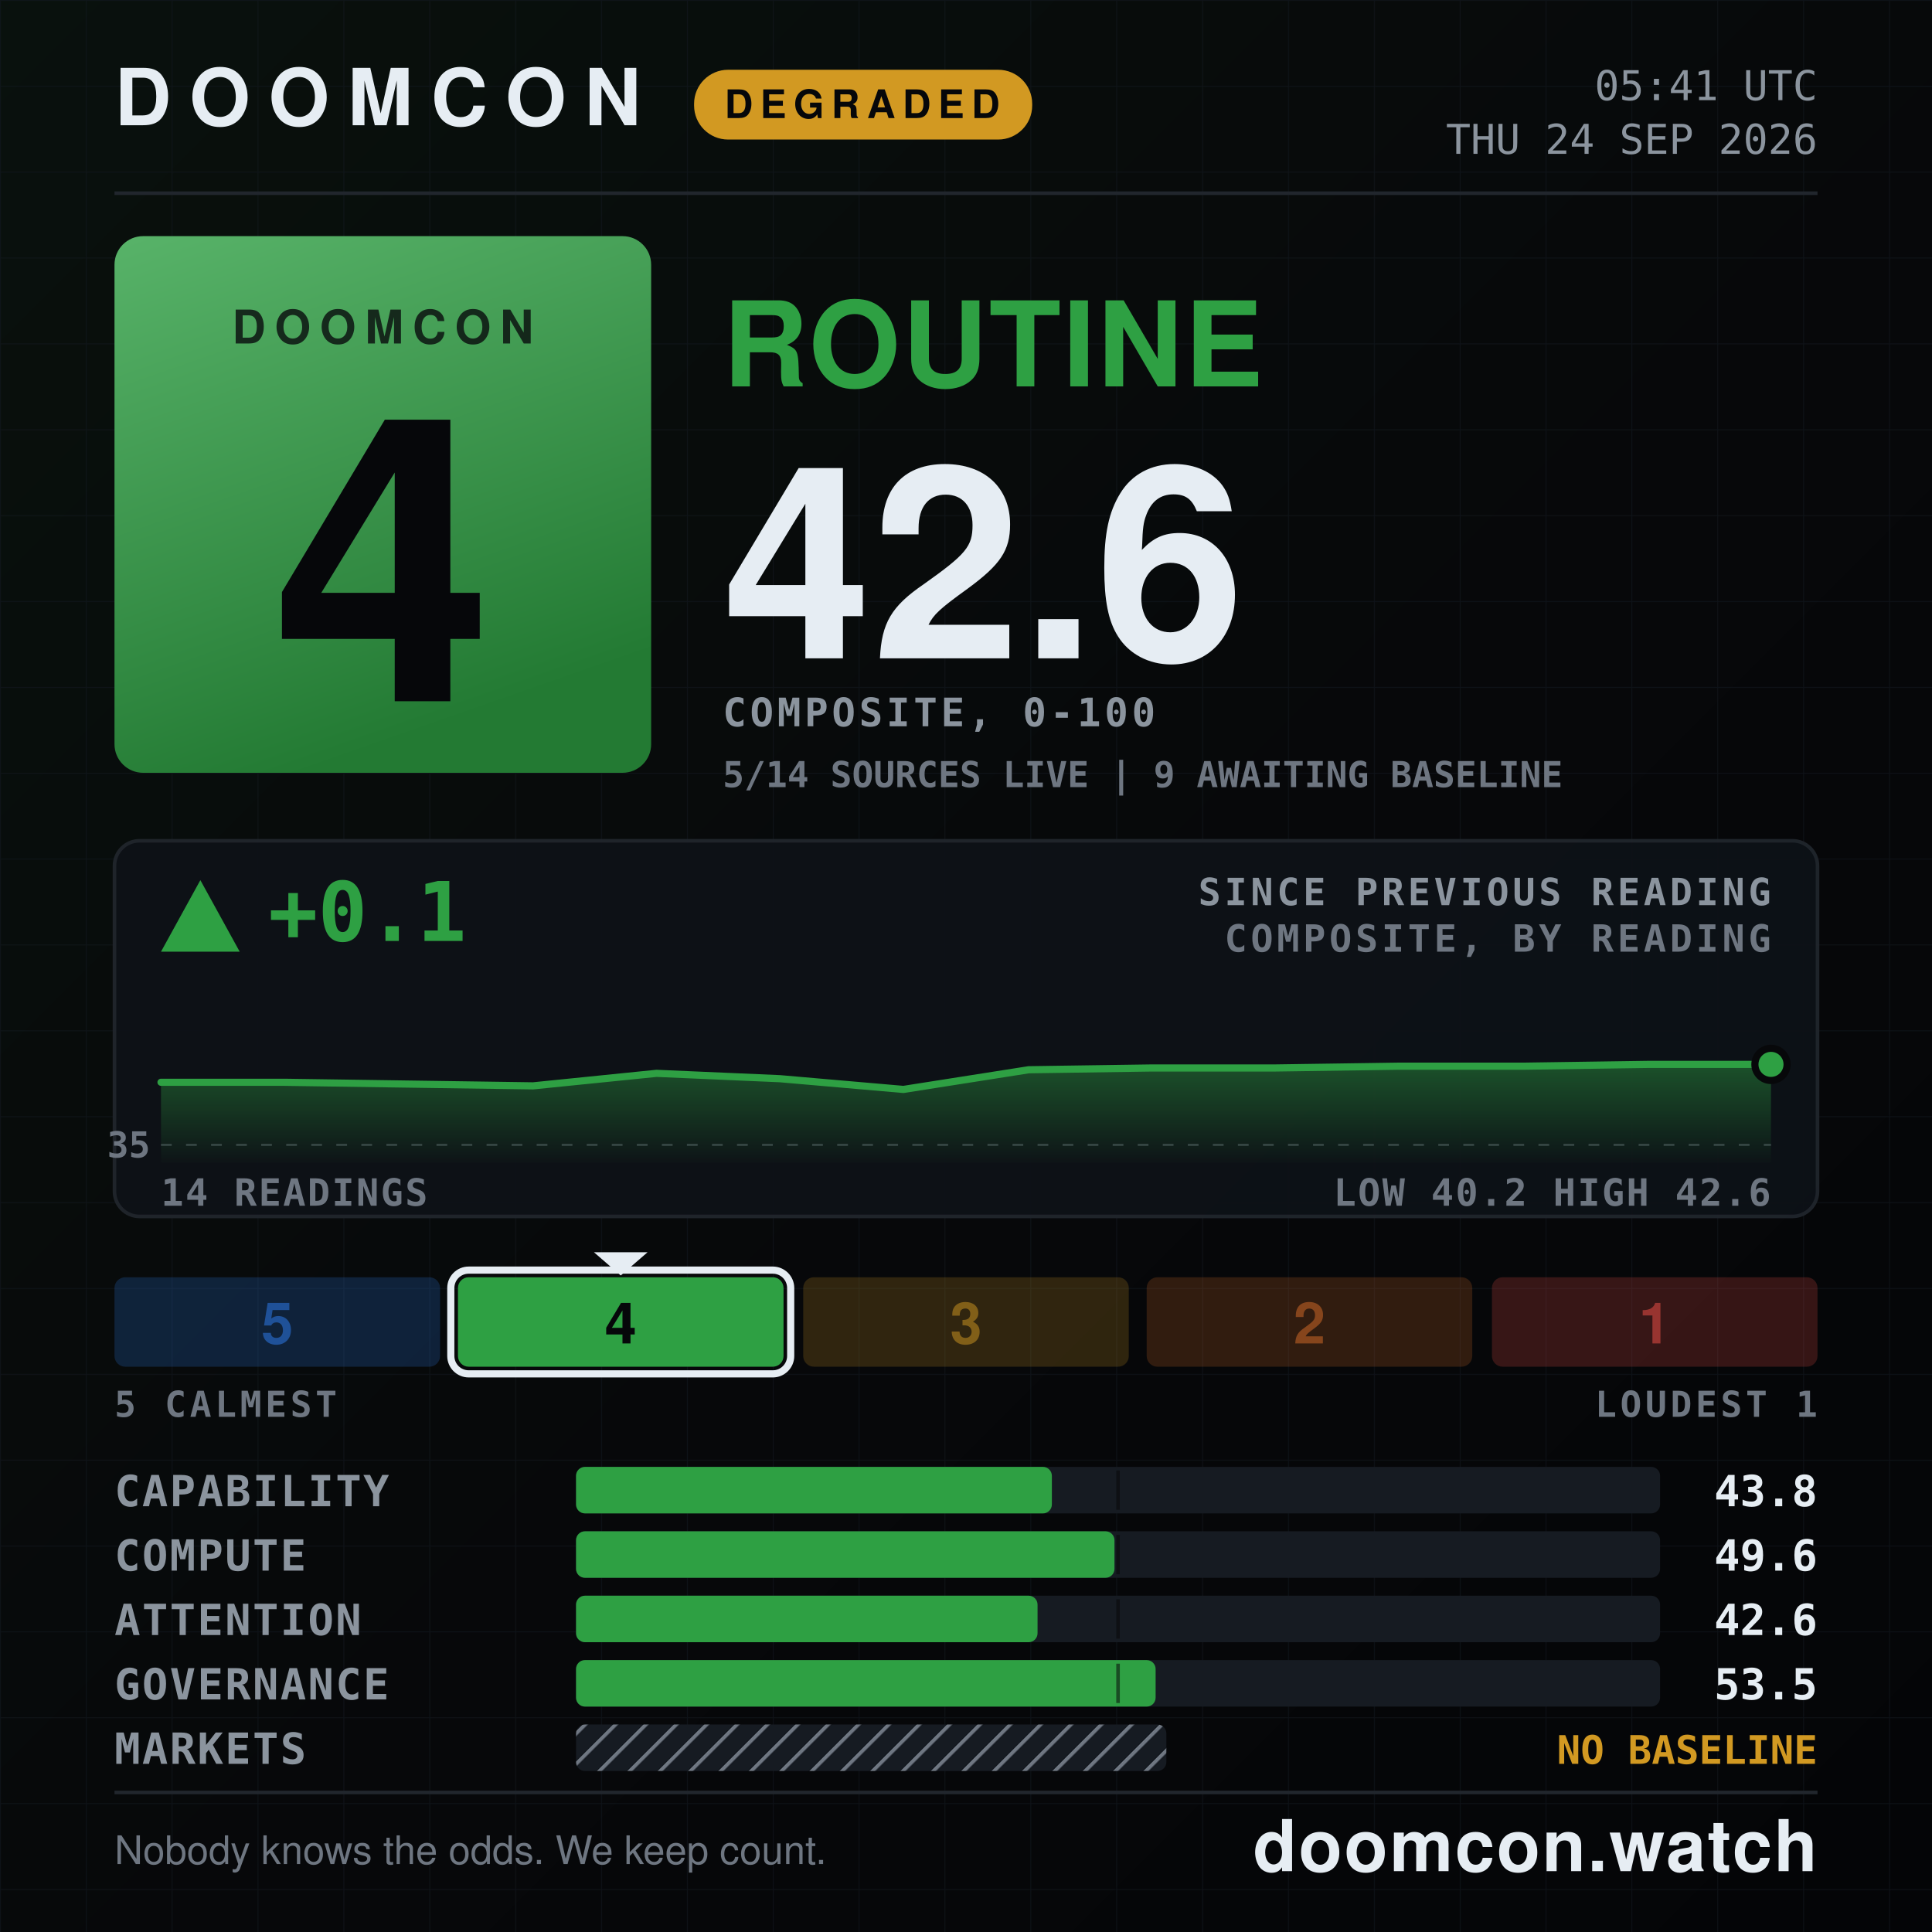
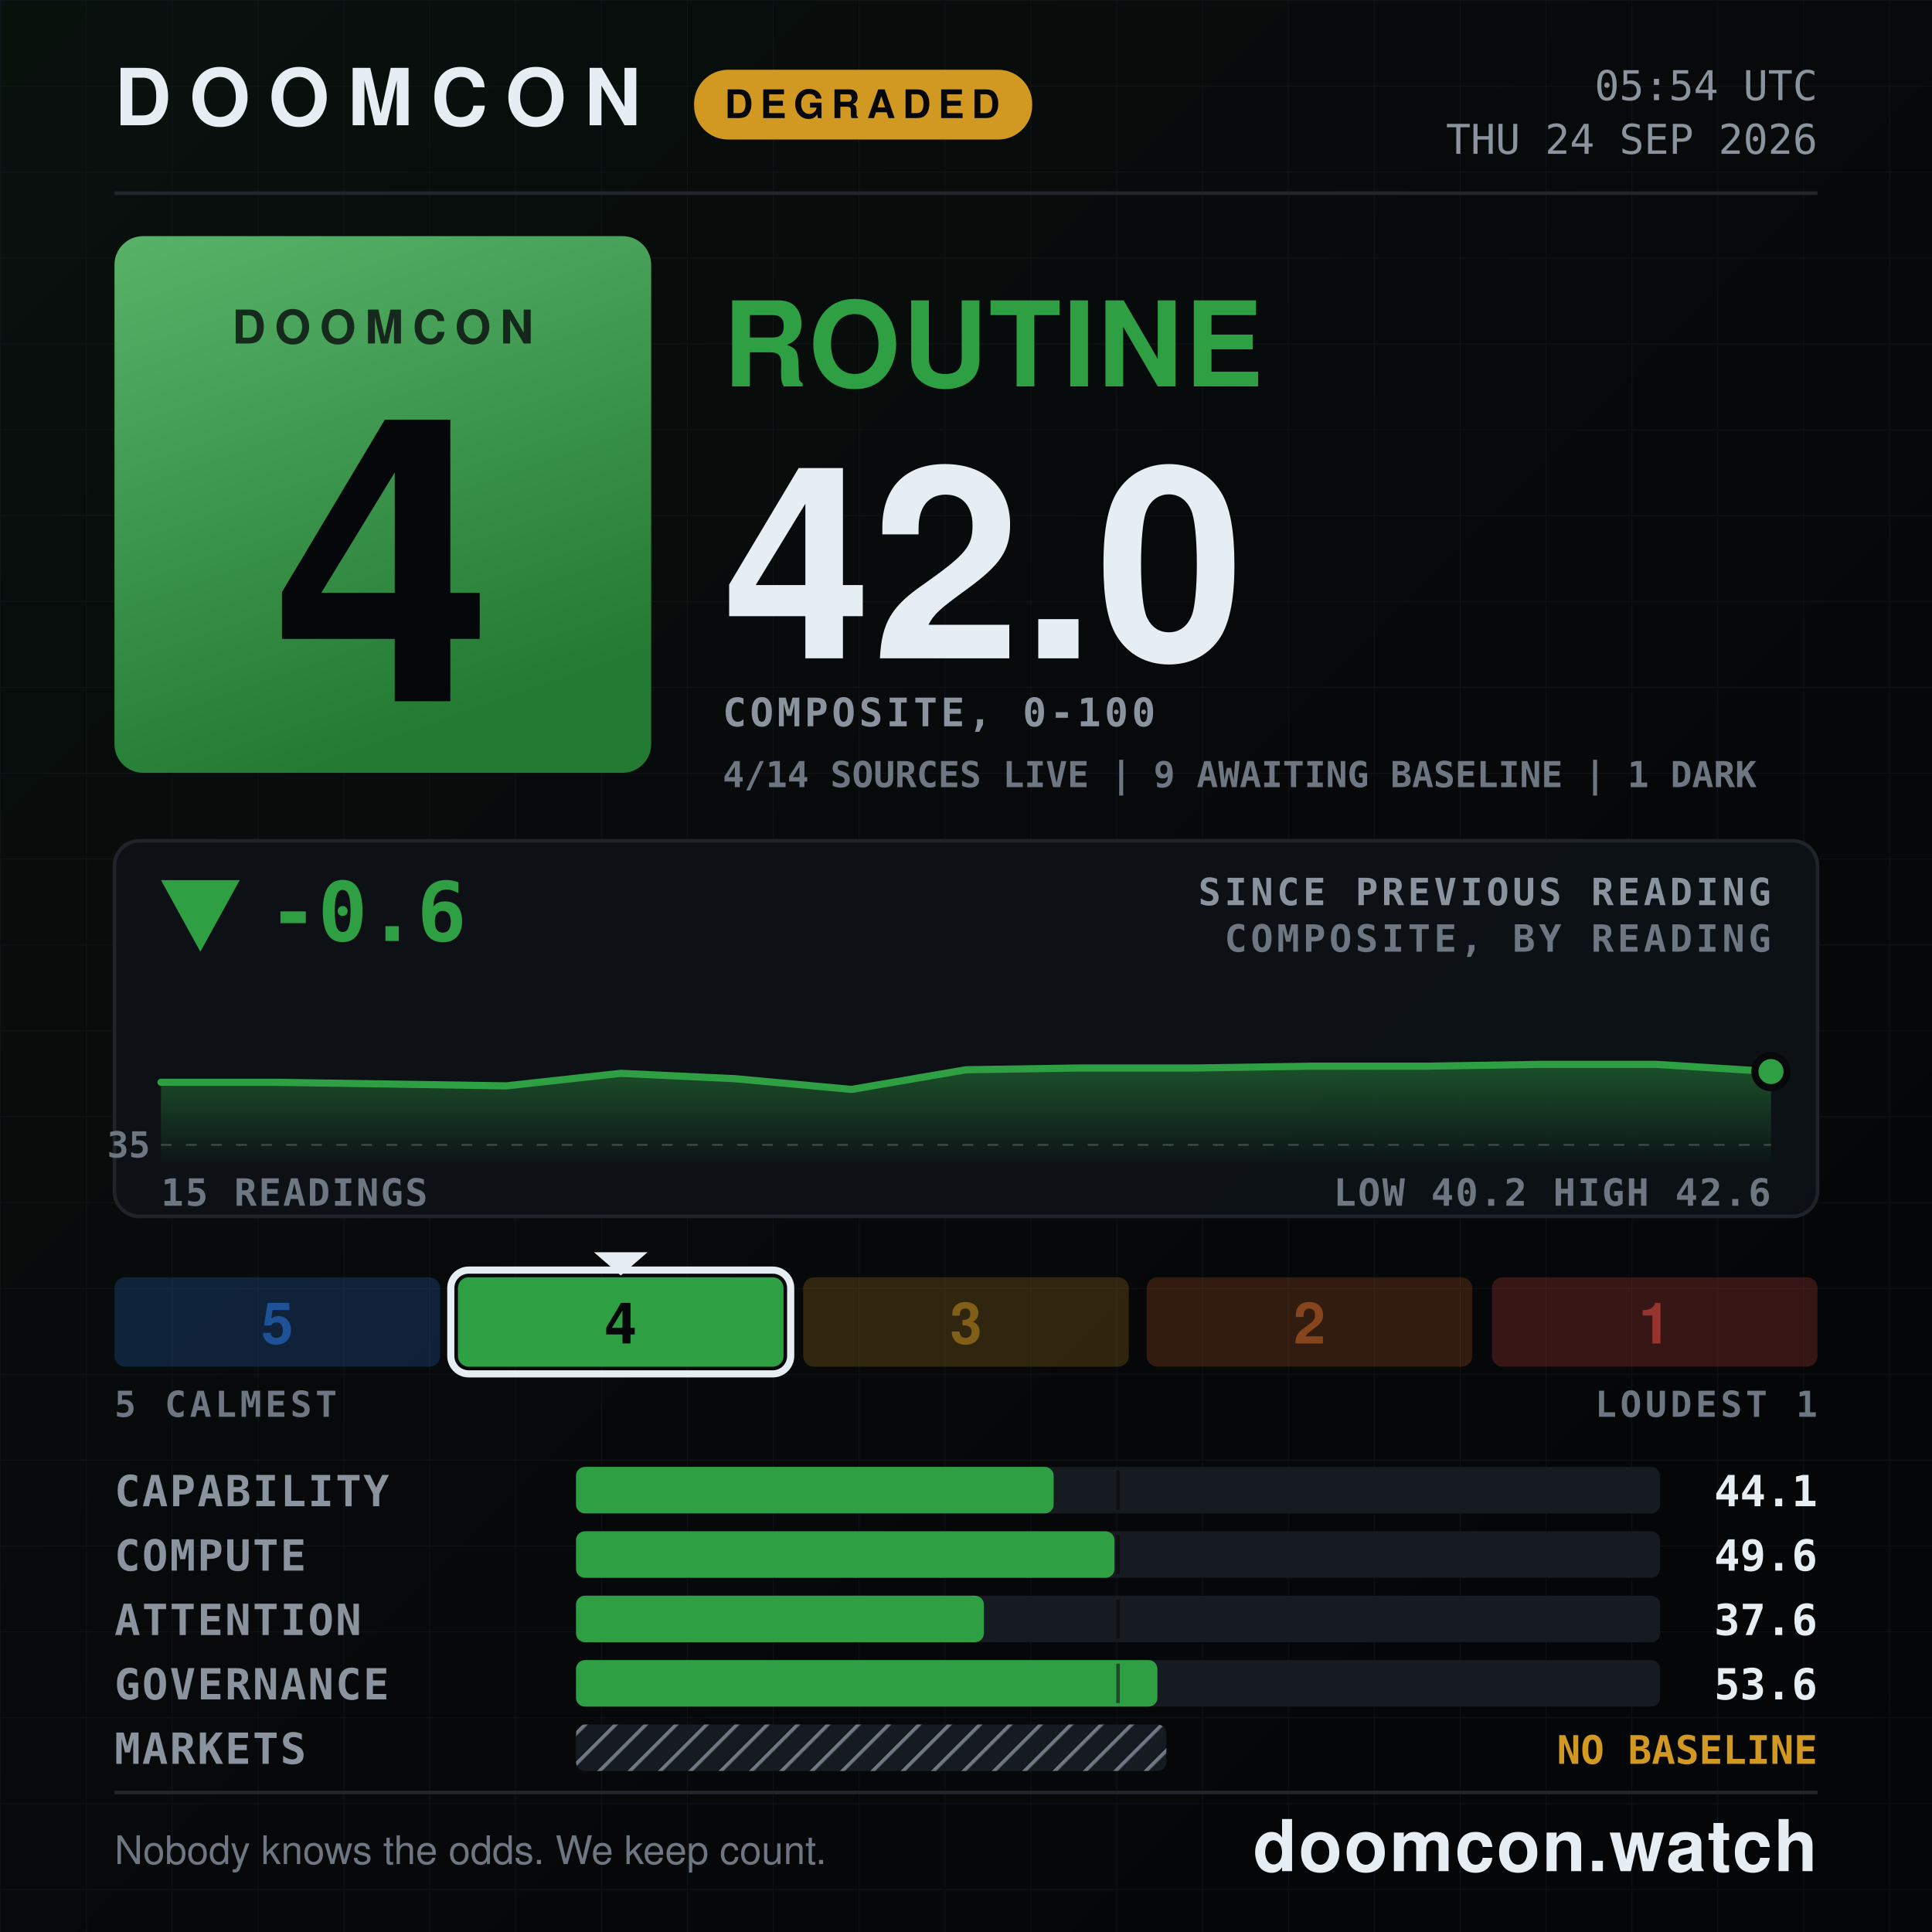
- <svg xmlns="http://www.w3.org/2000/svg" width="1080" height="1080" viewBox="0 0 1080 1080" role="img" aria-label="DOOMCON 4 ROUTINE — 42.6 of 100">
+ <svg xmlns="http://www.w3.org/2000/svg" width="1080" height="1080" viewBox="0 0 1080 1080" role="img" aria-label="DOOMCON 4 ROUTINE — 42.0 of 100">
  <defs>
    <pattern id="dark-hatch" width="12" height="12" patternUnits="userSpaceOnUse" patternTransform="rotate(45)">
      <rect width="12" height="12" fill="#161b22" />
      <line x1="0" y1="0" x2="0" y2="12" stroke="#6e7681" stroke-width="4" />
    </pattern>
    <pattern id="grid" width="48" height="48" patternUnits="userSpaceOnUse">
      <path d="M48 0H0V48" fill="none" stroke="#141a22" stroke-width="1" />
    </pattern>
    <linearGradient id="grad-bg" x1="0" y1="0" x2="1" y2="1">
      <stop offset="0" stop-color="#09110d" />
      <stop offset="0.55" stop-color="#07080a" />
      <stop offset="1" stop-color="#040507" />
    </linearGradient>
    <linearGradient id="grad-chip" x1="0" y1="0" x2="0.35" y2="1">
      <stop offset="0" stop-color="#58b369" />
      <stop offset="1" stop-color="#237a33" />
    </linearGradient>
    <linearGradient id="grad-spark" x1="0" y1="0" x2="0" y2="1">
      <stop offset="0" stop-color="#2ea043" stop-opacity="0.45" />
      <stop offset="1" stop-color="#2ea043" stop-opacity="0.02" />
    </linearGradient>
  </defs>
  <rect x="0" y="0" width="1080" height="1080" fill="url(#grad-bg)" />
  <rect x="0" y="0" width="1080" height="1080" fill="url(#grid)" opacity="0.55" />
  <text x="64" y="70" font-family="ui-sans-serif, system-ui, -apple-system, Segoe UI, Helvetica, Arial, sans-serif" font-size="44" font-weight="800" fill="#e6edf3" text-anchor="start" letter-spacing="10">DOOMCON</text>
  <rect x="388" y="39" width="189" height="39" fill="#d29922" rx="19" />
  <text x="482" y="66" font-family="ui-sans-serif, system-ui, -apple-system, Segoe UI, Helvetica, Arial, sans-serif" font-size="22" font-weight="800" fill="#06070a" text-anchor="middle" letter-spacing="4">DEGRADED</text>
-   <text x="1016" y="56" font-family="ui-monospace, SFMono-Regular, Menlo, DejaVu Sans Mono, Consolas, monospace" font-size="23" font-weight="500" fill="#8b949e" text-anchor="end">05:41 UTC</text>
+   <text x="1016" y="56" font-family="ui-monospace, SFMono-Regular, Menlo, DejaVu Sans Mono, Consolas, monospace" font-size="23" font-weight="500" fill="#8b949e" text-anchor="end">05:54 UTC</text>
  <text x="1016" y="86" font-family="ui-monospace, SFMono-Regular, Menlo, DejaVu Sans Mono, Consolas, monospace" font-size="23" font-weight="500" fill="#8b949e" text-anchor="end">THU 24 SEP 2026</text>
  <line x1="64" y1="108" x2="1016" y2="108" stroke="#21262d" stroke-width="2" />
  <rect x="64" y="132" width="300" height="300" fill="url(#grad-chip)" rx="16" />
  <text x="214" y="192" font-family="ui-sans-serif, system-ui, -apple-system, Segoe UI, Helvetica, Arial, sans-serif" font-size="26" font-weight="800" fill="#06070a" text-anchor="middle" letter-spacing="5" opacity="0.78">DOOMCON</text>
  <text x="214" y="392" font-family="ui-sans-serif, system-ui, -apple-system, Segoe UI, Helvetica, Arial, sans-serif" font-size="222" font-weight="800" fill="#06070a" text-anchor="middle">4</text>
  <text x="404" y="216" font-family="ui-sans-serif, system-ui, -apple-system, Segoe UI, Helvetica, Arial, sans-serif" font-size="66" font-weight="800" fill="#2ea043" text-anchor="start" letter-spacing="1">ROUTINE</text>
-   <text x="404" y="368" font-family="ui-sans-serif, system-ui, -apple-system, Segoe UI, Helvetica, Arial, sans-serif" font-size="150" font-weight="800" fill="#e6edf3" text-anchor="start">42.6</text>
+   <text x="404" y="368" font-family="ui-sans-serif, system-ui, -apple-system, Segoe UI, Helvetica, Arial, sans-serif" font-size="150" font-weight="800" fill="#e6edf3" text-anchor="start">42.0</text>
  <text x="404" y="406" font-family="ui-monospace, SFMono-Regular, Menlo, DejaVu Sans Mono, Consolas, monospace" font-size="22" font-weight="600" fill="#8b949e" text-anchor="start" letter-spacing="2">COMPOSITE, 0-100</text>
-   <text x="404" y="440" font-family="ui-monospace, SFMono-Regular, Menlo, DejaVu Sans Mono, Consolas, monospace" font-size="20" font-weight="600" fill="#6e7681" text-anchor="start">5/14 SOURCES LIVE  |  9 AWAITING BASELINE</text>
+   <text x="404" y="440" font-family="ui-monospace, SFMono-Regular, Menlo, DejaVu Sans Mono, Consolas, monospace" font-size="20" font-weight="600" fill="#6e7681" text-anchor="start">4/14 SOURCES LIVE  |  9 AWAITING BASELINE  |  1 DARK</text>
  <rect x="64" y="470" width="952" height="210" fill="#0d1117" rx="14" stroke="#21262d" stroke-width="2" opacity="0.92" />
-   <polygon points="112,492 90,532 134,532" fill="#2ea043" />
-   <text x="150" y="526" font-family="ui-monospace, SFMono-Regular, Menlo, DejaVu Sans Mono, Consolas, monospace" font-size="46" font-weight="800" fill="#2ea043" text-anchor="start">+0.1</text>
+   <polygon points="112,532 90,492 134,492" fill="#2ea043" />
+   <text x="150" y="526" font-family="ui-monospace, SFMono-Regular, Menlo, DejaVu Sans Mono, Consolas, monospace" font-size="46" font-weight="800" fill="#2ea043" text-anchor="start">-0.6</text>
  <text x="990" y="506" font-family="ui-monospace, SFMono-Regular, Menlo, DejaVu Sans Mono, Consolas, monospace" font-size="21" font-weight="600" fill="#8b949e" text-anchor="end" letter-spacing="2">SINCE PREVIOUS READING</text>
  <text x="990" y="532" font-family="ui-monospace, SFMono-Regular, Menlo, DejaVu Sans Mono, Consolas, monospace" font-size="21" font-weight="600" fill="#6e7681" text-anchor="end" letter-spacing="2">COMPOSITE, BY READING</text>
  <line x1="90" y1="640" x2="990" y2="640" stroke="#6e7681" stroke-width="1" stroke-dasharray="6 8" opacity="0.5" />
  <text x="84" y="647" font-family="ui-monospace, SFMono-Regular, Menlo, DejaVu Sans Mono, Consolas, monospace" font-size="20" font-weight="600" fill="#6e7681" text-anchor="end">35</text>
-   <path d="M90 605 L159 605 L228 606 L298 607 L367 600 L436 603 L505 609 L575 598 L644 597 L713 597 L782 596 L852 596 L921 595 L990 595 L990 650 L90 650 Z" fill="url(#grad-spark)" />
-   <path d="M90 605 L159 605 L228 606 L298 607 L367 600 L436 603 L505 609 L575 598 L644 597 L713 597 L782 596 L852 596 L921 595 L990 595" fill="none" stroke="#2ea043" stroke-width="4" stroke-linejoin="round" stroke-linecap="round" />
-   <circle cx="990" cy="595" r="9" fill="#2ea043" stroke="#07080a" stroke-width="4" />
-   <text x="90" y="674" font-family="ui-monospace, SFMono-Regular, Menlo, DejaVu Sans Mono, Consolas, monospace" font-size="21" font-weight="600" fill="#6e7681" text-anchor="start" letter-spacing="1">14 READINGS</text>
+   <path d="M90 605 L154 605 L219 606 L283 607 L347 600 L411 603 L476 609 L540 598 L604 597 L669 597 L733 596 L797 596 L861 595 L926 595 L990 599 L990 650 L90 650 Z" fill="url(#grad-spark)" />
+   <path d="M90 605 L154 605 L219 606 L283 607 L347 600 L411 603 L476 609 L540 598 L604 597 L669 597 L733 596 L797 596 L861 595 L926 595 L990 599" fill="none" stroke="#2ea043" stroke-width="4" stroke-linejoin="round" stroke-linecap="round" />
+   <circle cx="990" cy="599" r="9" fill="#2ea043" stroke="#07080a" stroke-width="4" />
+   <text x="90" y="674" font-family="ui-monospace, SFMono-Regular, Menlo, DejaVu Sans Mono, Consolas, monospace" font-size="21" font-weight="600" fill="#6e7681" text-anchor="start" letter-spacing="1">15 READINGS</text>
  <text x="990" y="674" font-family="ui-monospace, SFMono-Regular, Menlo, DejaVu Sans Mono, Consolas, monospace" font-size="21" font-weight="600" fill="#6e7681" text-anchor="end" letter-spacing="1">LOW 40.2  HIGH 42.6</text>
  <rect x="64" y="714" width="182" height="50" fill="#2f81f7" rx="6" opacity="0.2" />
  <text x="155" y="751" font-family="ui-sans-serif, system-ui, -apple-system, Segoe UI, Helvetica, Arial, sans-serif" font-size="32" font-weight="800" fill="#1f5198" text-anchor="middle">5</text>
  <rect x="256" y="714" width="182" height="50" fill="#2ea043" rx="6" opacity="1" />
  <rect x="252" y="710" width="190" height="58" fill="none" rx="10" stroke="#e6edf3" stroke-width="4" />
  <polygon points="332,700 362,700 347,713" fill="#e6edf3" />
  <text x="347" y="751" font-family="ui-sans-serif, system-ui, -apple-system, Segoe UI, Helvetica, Arial, sans-serif" font-size="32" font-weight="800" fill="#06070a" text-anchor="middle">4</text>
  <rect x="449" y="714" width="182" height="50" fill="#d29922" rx="6" opacity="0.2" />
  <text x="540" y="751" font-family="ui-sans-serif, system-ui, -apple-system, Segoe UI, Helvetica, Arial, sans-serif" font-size="32" font-weight="800" fill="#815f18" text-anchor="middle">3</text>
  <rect x="641" y="714" width="182" height="50" fill="#db6d28" rx="6" opacity="0.2" />
  <text x="732" y="751" font-family="ui-sans-serif, system-ui, -apple-system, Segoe UI, Helvetica, Arial, sans-serif" font-size="32" font-weight="800" fill="#86451c" text-anchor="middle">2</text>
  <rect x="834" y="714" width="182" height="50" fill="#f85149" rx="6" opacity="0.2" />
  <text x="925" y="751" font-family="ui-sans-serif, system-ui, -apple-system, Segoe UI, Helvetica, Arial, sans-serif" font-size="32" font-weight="800" fill="#983430" text-anchor="middle">1</text>
  <text x="64" y="792" font-family="ui-monospace, SFMono-Regular, Menlo, DejaVu Sans Mono, Consolas, monospace" font-size="20" font-weight="600" fill="#6e7681" text-anchor="start" letter-spacing="2">5 CALMEST</text>
  <text x="1016" y="792" font-family="ui-monospace, SFMono-Regular, Menlo, DejaVu Sans Mono, Consolas, monospace" font-size="20" font-weight="600" fill="#6e7681" text-anchor="end" letter-spacing="2">LOUDEST 1</text>
  <text x="64" y="842" font-family="ui-monospace, SFMono-Regular, Menlo, DejaVu Sans Mono, Consolas, monospace" font-size="24" font-weight="600" fill="#8b949e" text-anchor="start" letter-spacing="1">CAPABILITY</text>
  <rect x="322" y="820" width="606" height="26" fill="#161b22" rx="5" />
-   <rect x="322" y="820" width="266" height="26" fill="#2ea043" rx="5" />
+   <rect x="322" y="820" width="267" height="26" fill="#2ea043" rx="5" />
  <line x1="625" y1="822" x2="625" y2="844" stroke="#07080a" stroke-width="2" opacity="0.55" />
-   <text x="1016" y="842" font-family="ui-monospace, SFMono-Regular, Menlo, DejaVu Sans Mono, Consolas, monospace" font-size="24" font-weight="700" fill="#e6edf3" text-anchor="end">43.8</text>
+   <text x="1016" y="842" font-family="ui-monospace, SFMono-Regular, Menlo, DejaVu Sans Mono, Consolas, monospace" font-size="24" font-weight="700" fill="#e6edf3" text-anchor="end">44.1</text>
  <text x="64" y="878" font-family="ui-monospace, SFMono-Regular, Menlo, DejaVu Sans Mono, Consolas, monospace" font-size="24" font-weight="600" fill="#8b949e" text-anchor="start" letter-spacing="1">COMPUTE</text>
  <rect x="322" y="856" width="606" height="26" fill="#161b22" rx="5" />
  <rect x="322" y="856" width="301" height="26" fill="#2ea043" rx="5" />
  <line x1="625" y1="858" x2="625" y2="880" stroke="#07080a" stroke-width="2" opacity="0.55" />
  <text x="1016" y="878" font-family="ui-monospace, SFMono-Regular, Menlo, DejaVu Sans Mono, Consolas, monospace" font-size="24" font-weight="700" fill="#e6edf3" text-anchor="end">49.6</text>
  <text x="64" y="914" font-family="ui-monospace, SFMono-Regular, Menlo, DejaVu Sans Mono, Consolas, monospace" font-size="24" font-weight="600" fill="#8b949e" text-anchor="start" letter-spacing="1">ATTENTION</text>
  <rect x="322" y="892" width="606" height="26" fill="#161b22" rx="5" />
-   <rect x="322" y="892" width="258" height="26" fill="#2ea043" rx="5" />
+   <rect x="322" y="892" width="228" height="26" fill="#2ea043" rx="5" />
  <line x1="625" y1="894" x2="625" y2="916" stroke="#07080a" stroke-width="2" opacity="0.55" />
-   <text x="1016" y="914" font-family="ui-monospace, SFMono-Regular, Menlo, DejaVu Sans Mono, Consolas, monospace" font-size="24" font-weight="700" fill="#e6edf3" text-anchor="end">42.6</text>
+   <text x="1016" y="914" font-family="ui-monospace, SFMono-Regular, Menlo, DejaVu Sans Mono, Consolas, monospace" font-size="24" font-weight="700" fill="#e6edf3" text-anchor="end">37.6</text>
  <text x="64" y="950" font-family="ui-monospace, SFMono-Regular, Menlo, DejaVu Sans Mono, Consolas, monospace" font-size="24" font-weight="600" fill="#8b949e" text-anchor="start" letter-spacing="1">GOVERNANCE</text>
  <rect x="322" y="928" width="606" height="26" fill="#161b22" rx="5" />
-   <rect x="322" y="928" width="324" height="26" fill="#2ea043" rx="5" />
+   <rect x="322" y="928" width="325" height="26" fill="#2ea043" rx="5" />
  <line x1="625" y1="930" x2="625" y2="952" stroke="#07080a" stroke-width="2" opacity="0.55" />
-   <text x="1016" y="950" font-family="ui-monospace, SFMono-Regular, Menlo, DejaVu Sans Mono, Consolas, monospace" font-size="24" font-weight="700" fill="#e6edf3" text-anchor="end">53.5</text>
+   <text x="1016" y="950" font-family="ui-monospace, SFMono-Regular, Menlo, DejaVu Sans Mono, Consolas, monospace" font-size="24" font-weight="700" fill="#e6edf3" text-anchor="end">53.6</text>
  <text x="64" y="986" font-family="ui-monospace, SFMono-Regular, Menlo, DejaVu Sans Mono, Consolas, monospace" font-size="24" font-weight="600" fill="#8b949e" text-anchor="start" letter-spacing="1">MARKETS</text>
  <rect x="322" y="964" width="330" height="26" fill="url(#dark-hatch)" rx="5" />
  <text x="1016" y="986" font-family="ui-monospace, SFMono-Regular, Menlo, DejaVu Sans Mono, Consolas, monospace" font-size="22" font-weight="800" fill="#d29922" text-anchor="end">NO BASELINE</text>
  <line x1="64" y1="1002" x2="1016" y2="1002" stroke="#21262d" stroke-width="2" />
  <text x="64" y="1042" font-family="ui-sans-serif, system-ui, -apple-system, Segoe UI, Helvetica, Arial, sans-serif" font-size="22" font-weight="500" fill="#6e7681" text-anchor="start">Nobody knows the odds. We keep count.</text>
  <text x="1016" y="1046" font-family="ui-sans-serif, system-ui, -apple-system, Segoe UI, Helvetica, Arial, sans-serif" font-size="40" font-weight="800" fill="#e6edf3" text-anchor="end" letter-spacing="1">doomcon.watch</text>
</svg>
